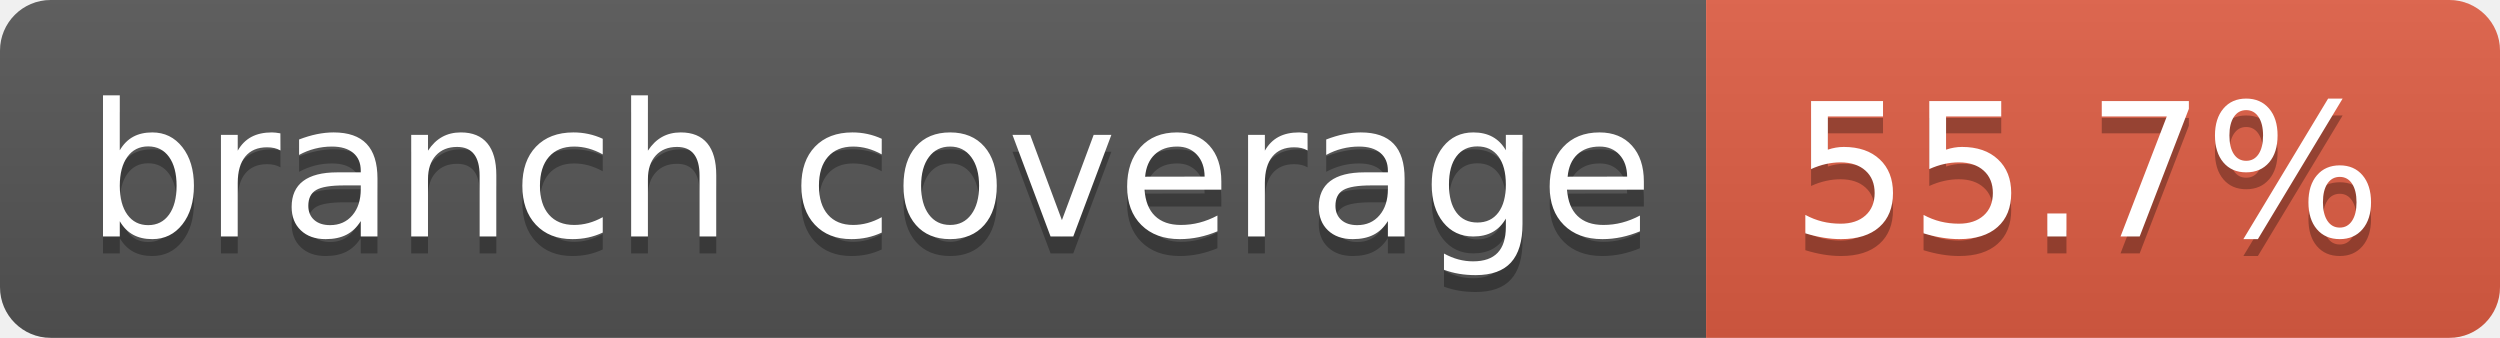
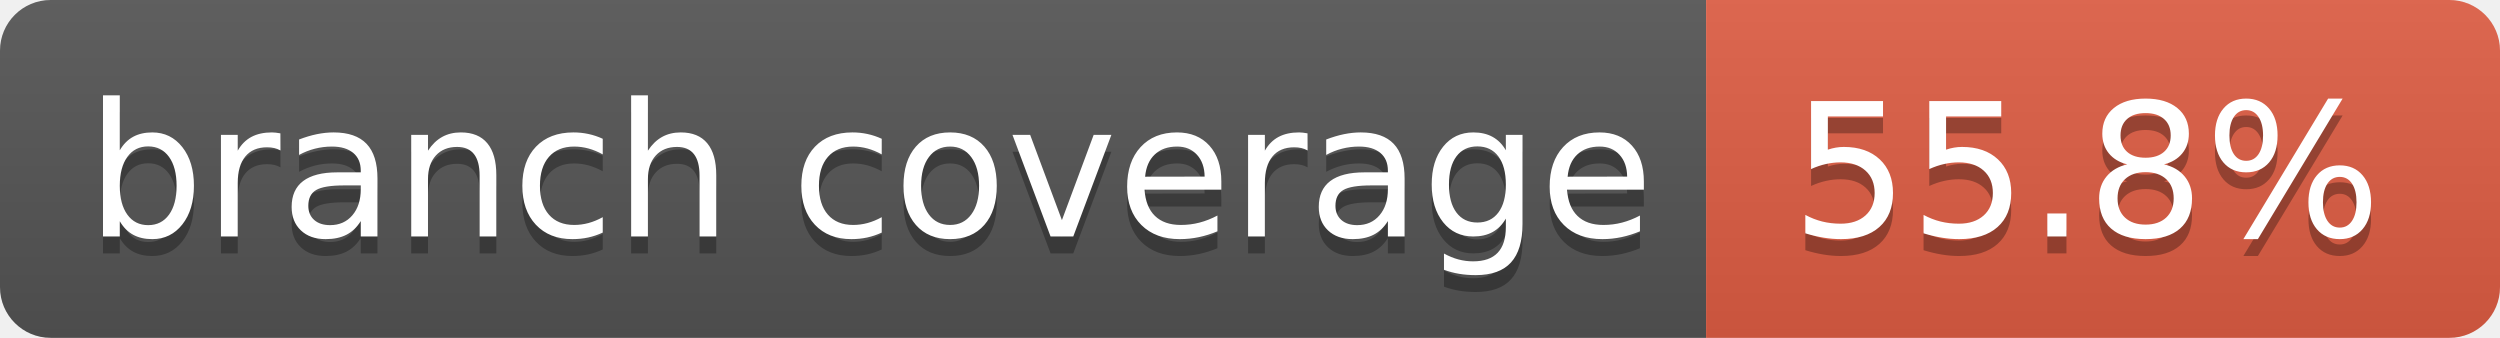
- <svg xmlns="http://www.w3.org/2000/svg" width="148" height="20" role="img" aria-label="branch coverage: 55.7%">
+ <svg xmlns="http://www.w3.org/2000/svg" width="148" height="20" role="img" aria-label="branch coverage: 55.8%">
  <linearGradient id="s" x2="0" y2="100%">
    <stop offset="0" stop-color="#bbb" stop-opacity=".1" />
    <stop offset="1" stop-opacity=".1" />
  </linearGradient>
  <clipPath id="r">
    <rect width="148" height="20" rx="3" fill="#fff" />
  </clipPath>
  <g clip-path="url(#r)">
    <rect width="101" height="20" fill="#555" />
    <rect x="101" width="47" height="20" fill="#e05d44" />
    <rect width="148" height="20" fill="url(#s)" />
  </g>
  <g fill="#fff" text-anchor="middle" font-family="Verdana,Geneva,DejaVu Sans,sans-serif" text-rendering="geometricPrecision" font-size="110">
    <text aria-hidden="true" x="515" y="150" fill="#010101" fill-opacity=".3" transform="scale(.1)" textLength="910">branch coverage</text>
    <text x="515" y="140" transform="scale(.1)" fill="#fff" textLength="910">branch coverage</text>
-     <text aria-hidden="true" x="1235" y="150" fill="#010101" fill-opacity=".3" transform="scale(.1)" textLength="370">55.7%</text>
-     <text x="1235" y="140" transform="scale(.1)" fill="#fff" textLength="370">55.7%</text>
+     <text aria-hidden="true" x="1235" y="150" fill="#010101" fill-opacity=".3" transform="scale(.1)" textLength="370">55.8%</text>
+     <text x="1235" y="140" transform="scale(.1)" fill="#fff" textLength="370">55.8%</text>
  </g>
</svg>
